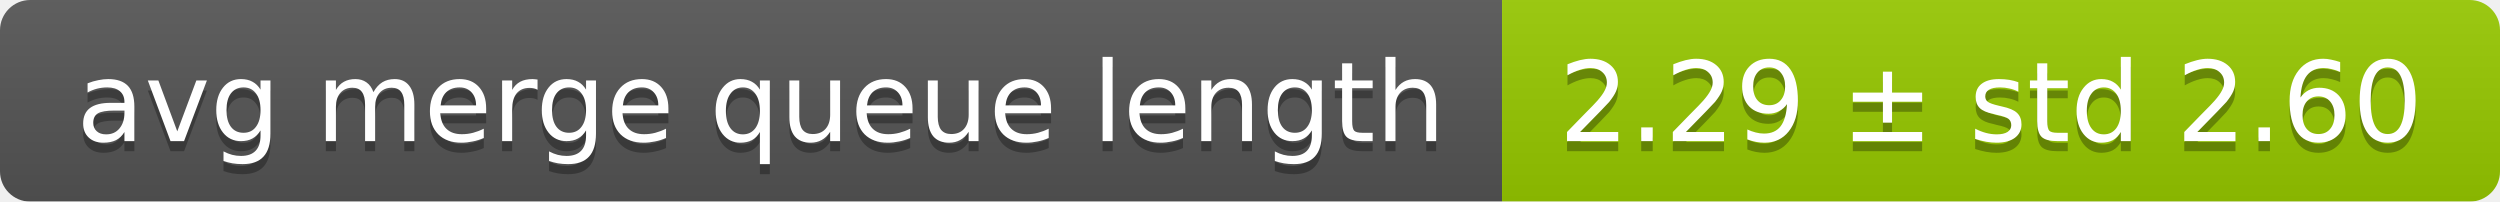
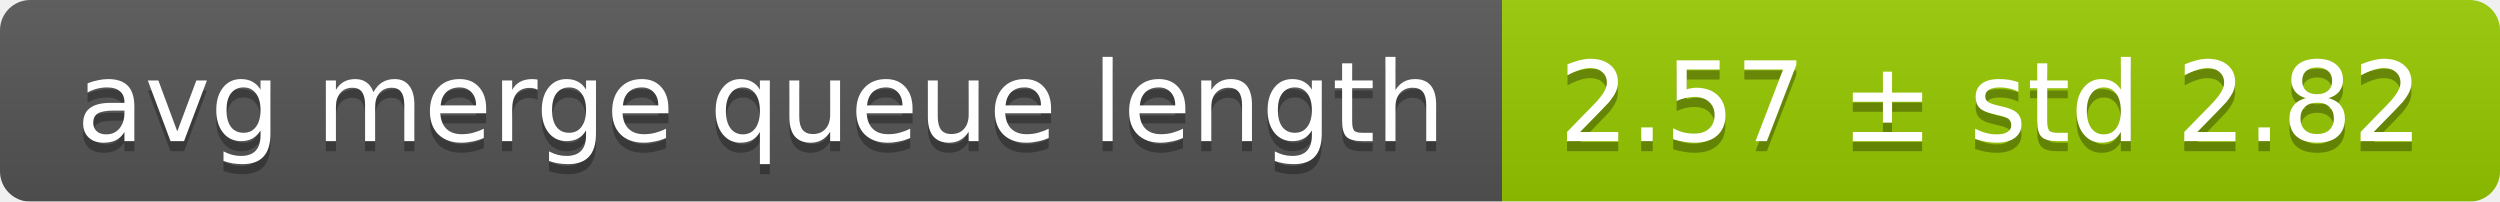
<svg xmlns="http://www.w3.org/2000/svg" width="248" height="20">
  <linearGradient id="smooth" x2="0" y2="100%">
    <stop offset="0" stop-color="#bbb" stop-opacity=".1" />
    <stop offset="1" stop-opacity=".1" />
  </linearGradient>
  <mask id="round">
    <rect width="248" height="20" rx="3" fill="#fff" />
  </mask>
  <g mask="url(#round)">
    <rect width="149" height="20" fill="#555" />
    <rect x="149" width="99" height="20" fill="#97ca00" />
    <rect width="248" height="20" fill="url(#smooth)" />
  </g>
  <g fill="#fff" text-anchor="middle" font-family="DejaVu Sans,Verdana,Geneva,sans-serif" font-size="11">
    <text x="75.5" y="15" fill="#010101" fill-opacity=".3">avg merge queue length</text>
    <text x="75.5" y="14">avg merge queue length</text>
-     <text x="197.5" y="15" fill="#010101" fill-opacity=".3">2.29 ± std 2.60</text>
-     <text x="197.5" y="14">2.29 ± std 2.60</text>
+     <text x="197.5" y="15" fill="#010101" fill-opacity=".3">2.57 ± std 2.82</text>
+     <text x="197.5" y="14">2.57 ± std 2.82</text>
  </g>
</svg>
